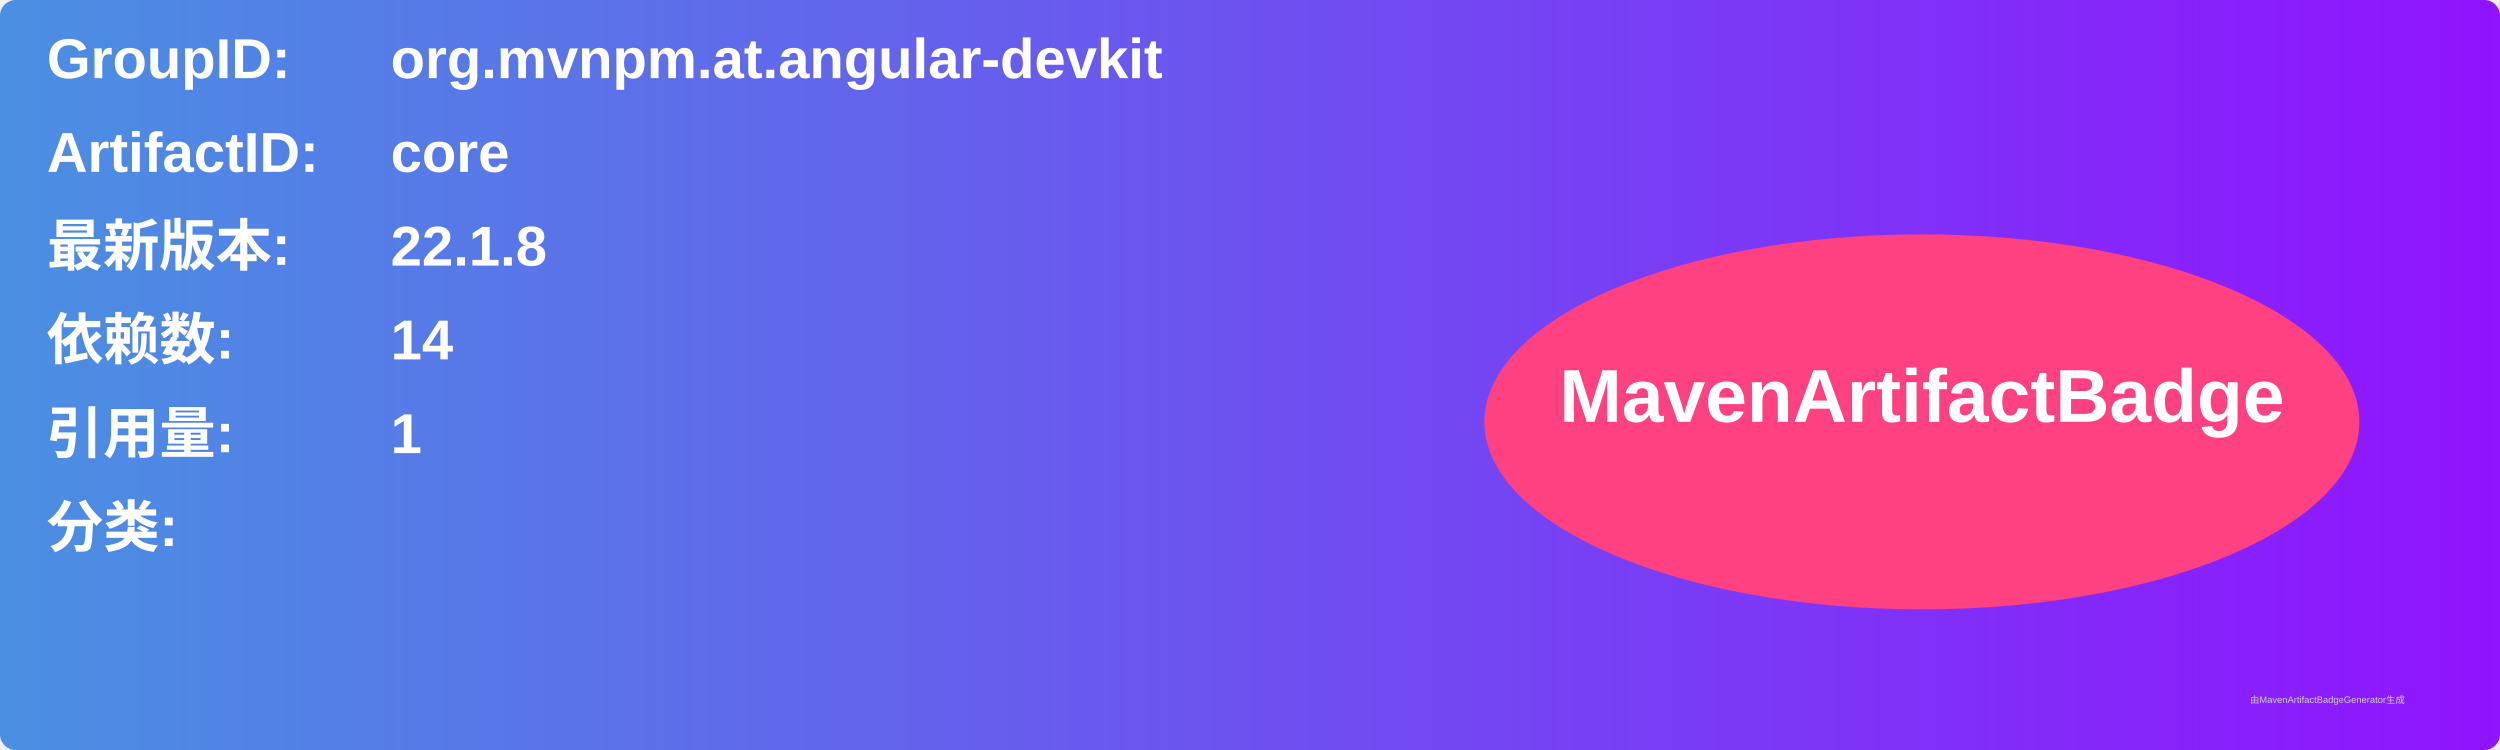
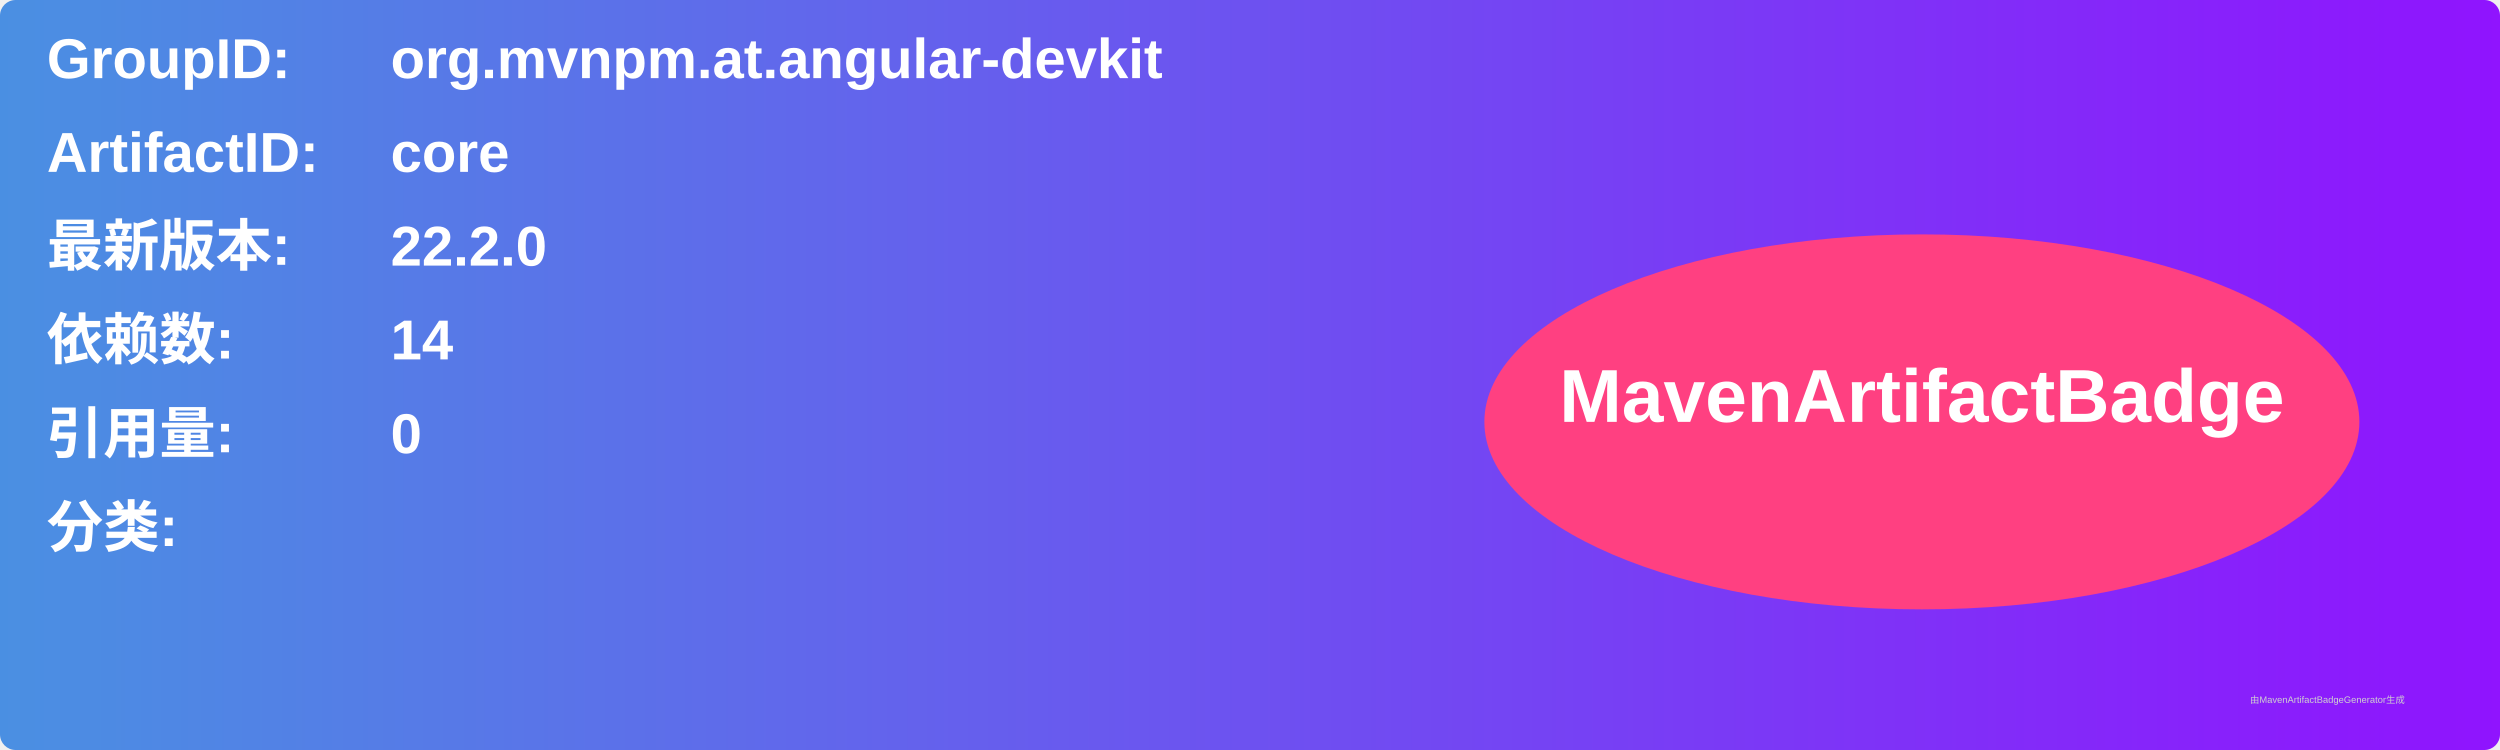
<svg xmlns="http://www.w3.org/2000/svg" width="800" height="240" viewBox="0 0 800 240">
  <linearGradient id="grad" x1="0%" y1="0%" x2="100%" y2="0%">
    <stop offset="0%" stop-color="#4a90e2" />
    <stop offset="100%" stop-color="#9013fe" />
  </linearGradient>
  <rect width="100%" height="100%" rx="5" ry="5" fill="url(#grad)" />
  <g transform="translate(15, 15)">
    <text x="0" y="10" font-family="Arial" font-size="18" fill="white" font-weight="bold" width="260">GroupID:</text>
    <text x="110" y="10" font-family="Arial" font-size="18" fill="white" font-weight="bold" width="460">org.mvnpm.at.angular-devkit</text>
    <text x="0" y="40" font-family="Arial" font-size="18" fill="white" font-weight="bold" width="260">ArtifactID:</text>
    <text x="110" y="40" font-family="Arial" font-size="18" fill="white" font-weight="bold" width="460">core</text>
    <text x="0" y="70" font-family="Arial" font-size="18" fill="white" font-weight="bold">最新版本:</text>
    <text x="110" y="70" font-family="Arial" font-size="18" fill="white" font-weight="bold">
-       <tspan font-weight="bold">22.1.8</tspan>
+       <tspan font-weight="bold">22.2.0</tspan>
    </text>
    <text x="0" y="100" font-family="Arial" font-size="18" fill="white" font-weight="bold">依赖数: </text>
    <text x="110" y="100" font-family="Arial" font-size="18" fill="white">
      <tspan font-weight="bold">14</tspan>
    </text>
    <text x="0" y="130" font-family="Arial" font-size="18" fill="white" font-weight="bold">引用量: </text>
    <text x="110" y="130" font-family="Arial" font-size="18" fill="white">
-       <tspan font-weight="bold">1</tspan>
+       <tspan font-weight="bold">0</tspan>
    </text>
    <text x="0" y="160" font-family="Arial" font-size="18" fill="white" font-weight="bold">分类:</text>
    <text x="10" y="190" font-family="Arial" font-size="10" fill="white">
      <tspan font-weight="bold" />
    </text>
    <ellipse cx="600" cy="120" rx="140" ry="60" fill="#ff4081" />
    <text x="600" y="120" text-anchor="middle" font-family="Arial" font-size="24" fill="white" font-weight="bold">MavenArtifactBadge</text>
  </g>
  <text x="720" y="225" font-family="Arial" font-size="3" fill="#d0d0d0">由MavenArtifactBadgeGenerator生成</text>
</svg>
